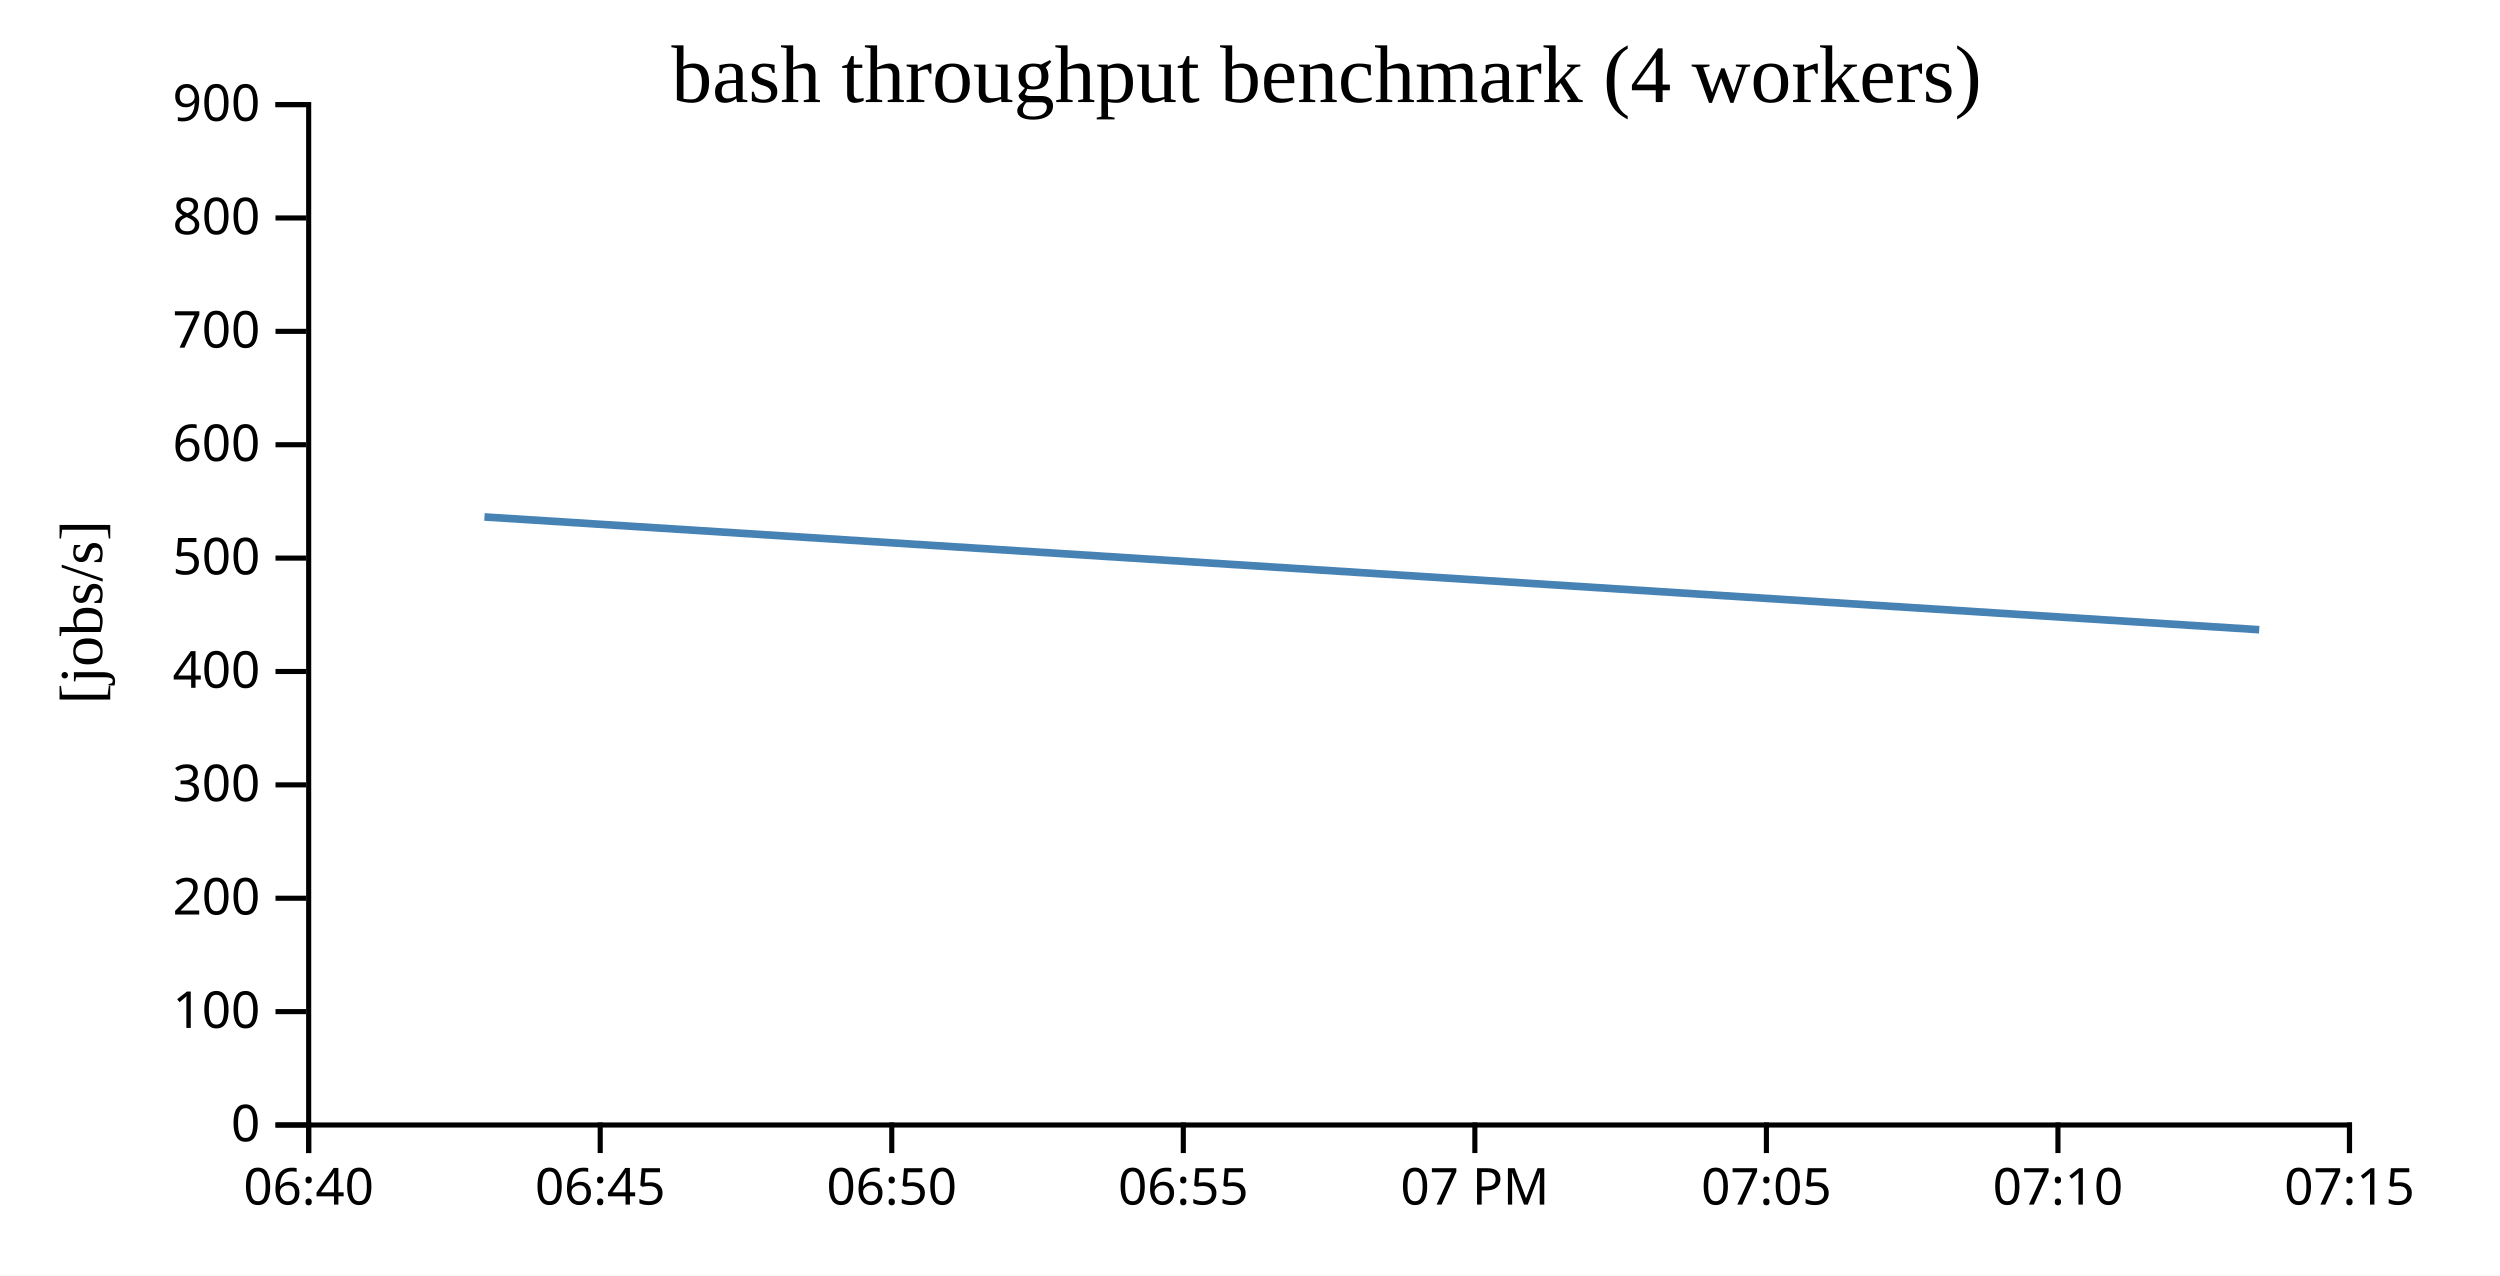
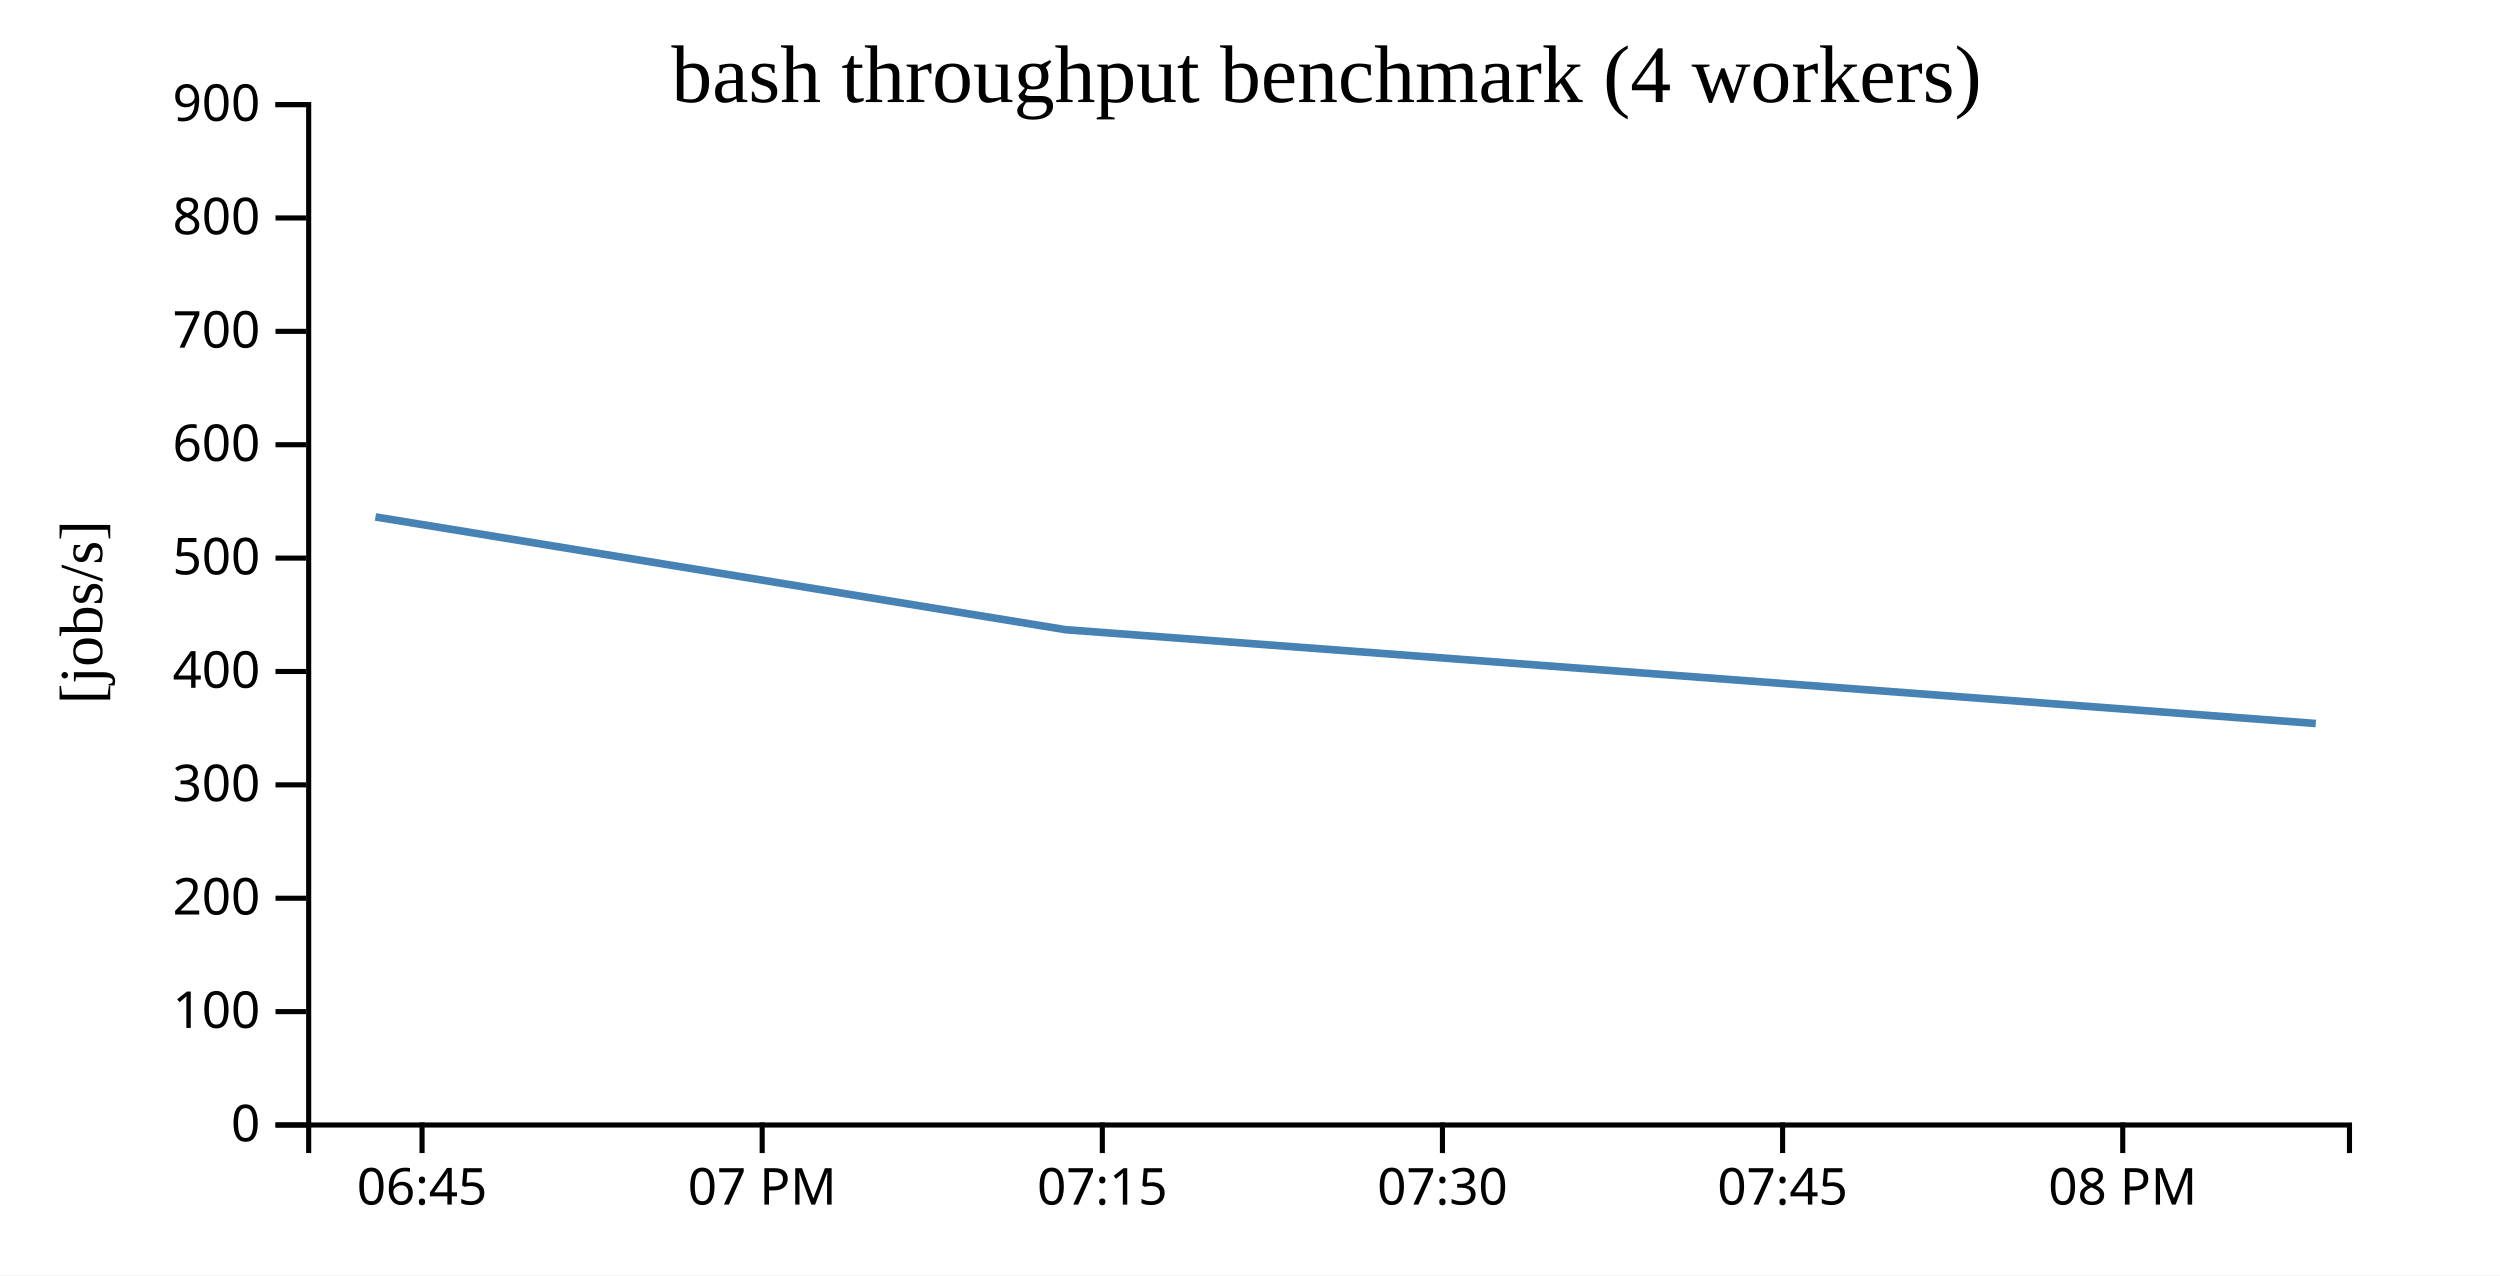
<svg xmlns="http://www.w3.org/2000/svg" width="490" height="250">
  <rect width="100%" height="100%" fill="white" />
  <g transform="translate(60,20)">
    <g transform="translate(0,200)" fill="none" font-size="10" font-family="sans-serif" text-anchor="middle">
      <path class="domain" stroke="currentColor" d="M0.5,6V0.5H400.5V6" />
-       <g class="tick" opacity="1" transform="translate(0.5,0)">
-         <line stroke="currentColor" y2="6" />
-         <text fill="currentColor" y="9" dy="0.71em">06:40</text>
-       </g>
-       <g class="tick" opacity="1" transform="translate(57.64286,0)">
+       <g class="tick" opacity="1" transform="translate(22.72222,0)">
        <line stroke="currentColor" y2="6" />
        <text fill="currentColor" y="9" dy="0.71em">06:45</text>
      </g>
-       <g class="tick" opacity="1" transform="translate(114.7857,0)">
-         <line stroke="currentColor" y2="6" />
-         <text fill="currentColor" y="9" dy="0.71em">06:50</text>
-       </g>
-       <g class="tick" opacity="1" transform="translate(171.9286,0)">
-         <line stroke="currentColor" y2="6" />
-         <text fill="currentColor" y="9" dy="0.71em">06:55</text>
-       </g>
-       <g class="tick" opacity="1" transform="translate(229.0714,0)">
+       <g class="tick" opacity="1" transform="translate(89.38889,0)">
        <line stroke="currentColor" y2="6" />
        <text fill="currentColor" y="9" dy="0.71em">07 PM</text>
      </g>
-       <g class="tick" opacity="1" transform="translate(286.2143,0)">
-         <line stroke="currentColor" y2="6" />
-         <text fill="currentColor" y="9" dy="0.71em">07:05</text>
-       </g>
-       <g class="tick" opacity="1" transform="translate(343.3571,0)">
-         <line stroke="currentColor" y2="6" />
-         <text fill="currentColor" y="9" dy="0.71em">07:10</text>
-       </g>
-       <g class="tick" opacity="1" transform="translate(400.5,0)">
+       <g class="tick" opacity="1" transform="translate(156.0556,0)">
        <line stroke="currentColor" y2="6" />
        <text fill="currentColor" y="9" dy="0.71em">07:15</text>
+       </g>
+       <g class="tick" opacity="1" transform="translate(222.7222,0)">
+         <line stroke="currentColor" y2="6" />
+         <text fill="currentColor" y="9" dy="0.71em">07:30</text>
+       </g>
+       <g class="tick" opacity="1" transform="translate(289.3889,0)">
+         <line stroke="currentColor" y2="6" />
+         <text fill="currentColor" y="9" dy="0.71em">07:45</text>
+       </g>
+       <g class="tick" opacity="1" transform="translate(356.0556,0)">
+         <line stroke="currentColor" y2="6" />
+         <text fill="currentColor" y="9" dy="0.71em">08 PM</text>
      </g>
    </g>
    <g fill="none" font-size="10" font-family="sans-serif" text-anchor="end">
      <path class="domain" stroke="currentColor" d="M-6,200.5H0.5V0.5H-6" />
      <g class="tick" opacity="1" transform="translate(0,200.5)">
        <line stroke="currentColor" x2="-6" />
        <text fill="currentColor" x="-9" dy="0.32em">0</text>
      </g>
      <g class="tick" opacity="1" transform="translate(0,178.2778)">
        <line stroke="currentColor" x2="-6" />
        <text fill="currentColor" x="-9" dy="0.32em">100</text>
      </g>
      <g class="tick" opacity="1" transform="translate(0,156.0556)">
        <line stroke="currentColor" x2="-6" />
        <text fill="currentColor" x="-9" dy="0.32em">200</text>
      </g>
      <g class="tick" opacity="1" transform="translate(0,133.8333)">
        <line stroke="currentColor" x2="-6" />
        <text fill="currentColor" x="-9" dy="0.32em">300</text>
      </g>
      <g class="tick" opacity="1" transform="translate(0,111.6111)">
        <line stroke="currentColor" x2="-6" />
        <text fill="currentColor" x="-9" dy="0.32em">400</text>
      </g>
      <g class="tick" opacity="1" transform="translate(0,89.38889)">
        <line stroke="currentColor" x2="-6" />
        <text fill="currentColor" x="-9" dy="0.32em">500</text>
      </g>
      <g class="tick" opacity="1" transform="translate(0,67.16667)">
        <line stroke="currentColor" x2="-6" />
        <text fill="currentColor" x="-9" dy="0.32em">600</text>
      </g>
      <g class="tick" opacity="1" transform="translate(0,44.94444)">
        <line stroke="currentColor" x2="-6" />
        <text fill="currentColor" x="-9" dy="0.32em">700</text>
      </g>
      <g class="tick" opacity="1" transform="translate(0,22.72222)">
        <line stroke="currentColor" x2="-6" />
        <text fill="currentColor" x="-9" dy="0.32em">800</text>
      </g>
      <g class="tick" opacity="1" transform="translate(0,0.5)">
        <line stroke="currentColor" x2="-6" />
        <text fill="currentColor" x="-9" dy="0.32em">900</text>
      </g>
    </g>
    <text text-anchor="middle" style="font-size: 12px" transform="rotate(-90)" y="-40" x="-100">[jobs/s]</text>
    <text text-anchor="middle" style="font-size: 16px" y="0" x="200">bash throughput benchmark (4 workers)</text>
-     <path fill="none" stroke="steelblue" stroke-width="1.5" d="M34.952,81.323L382.806,103.424" />
+     <path fill="none" stroke="steelblue" stroke-width="1.5" d="M13.592,81.323L148.869,103.424L393.895,121.808" />
  </g>
</svg>
